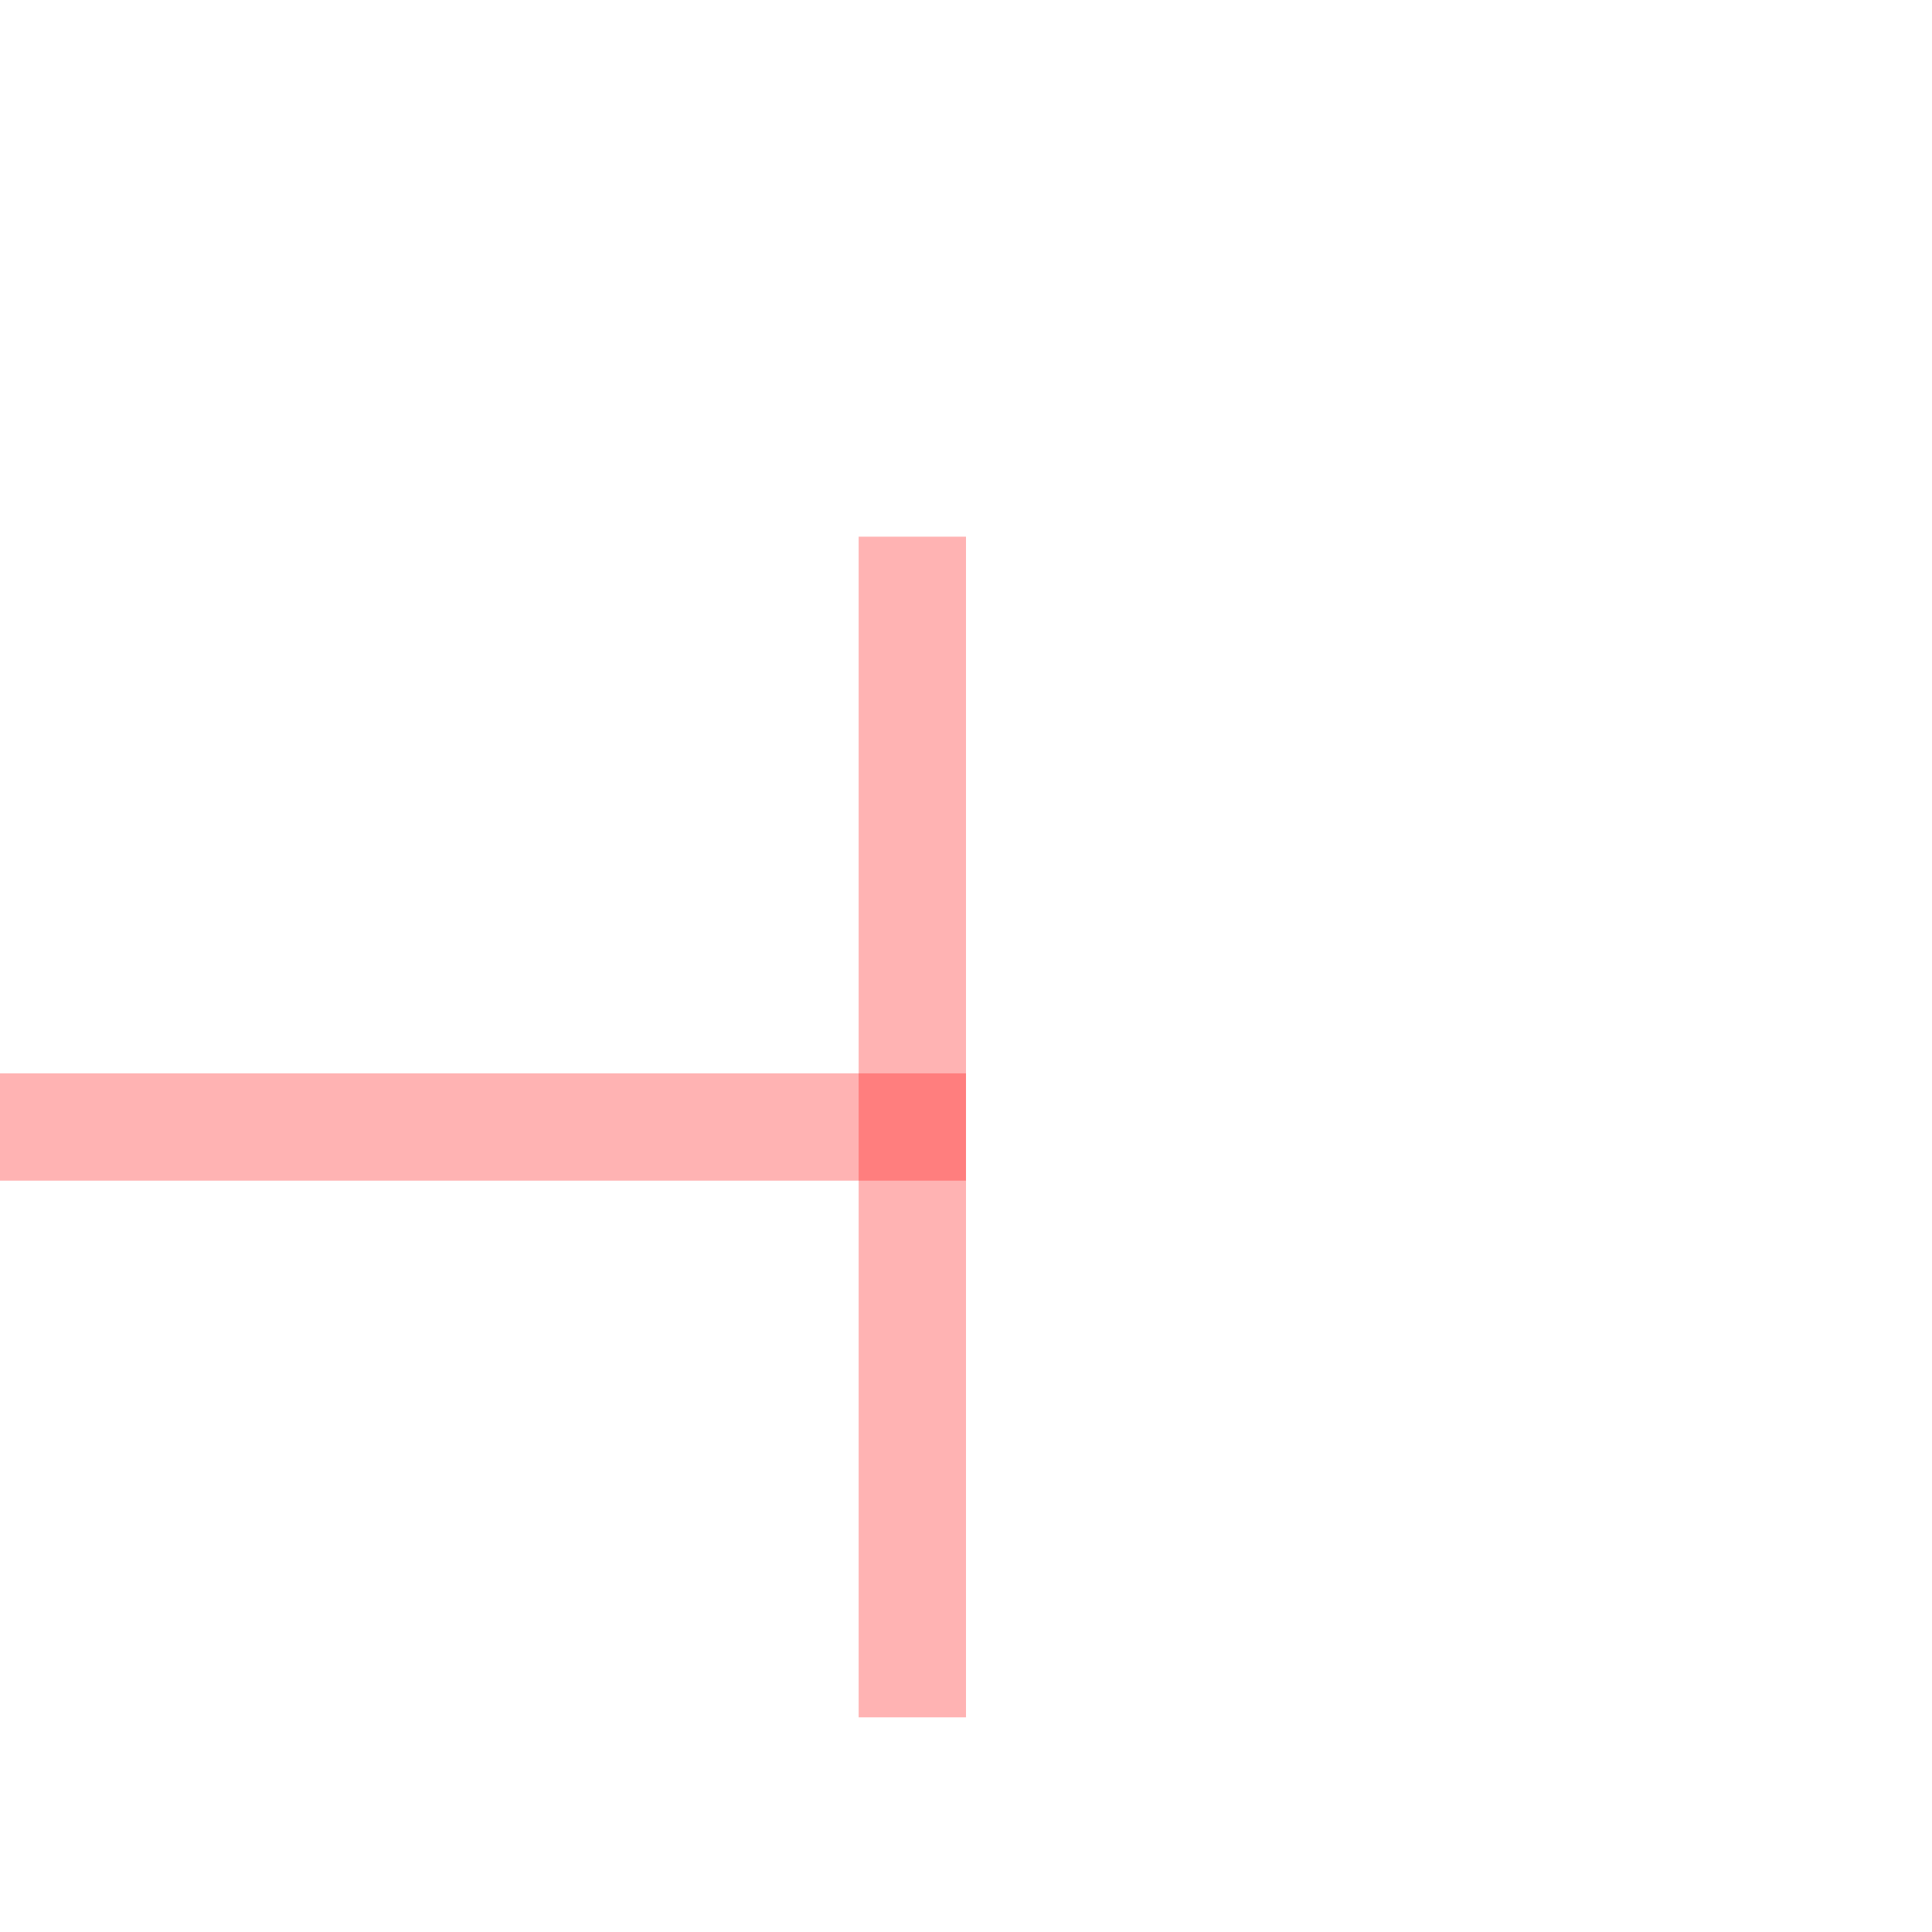
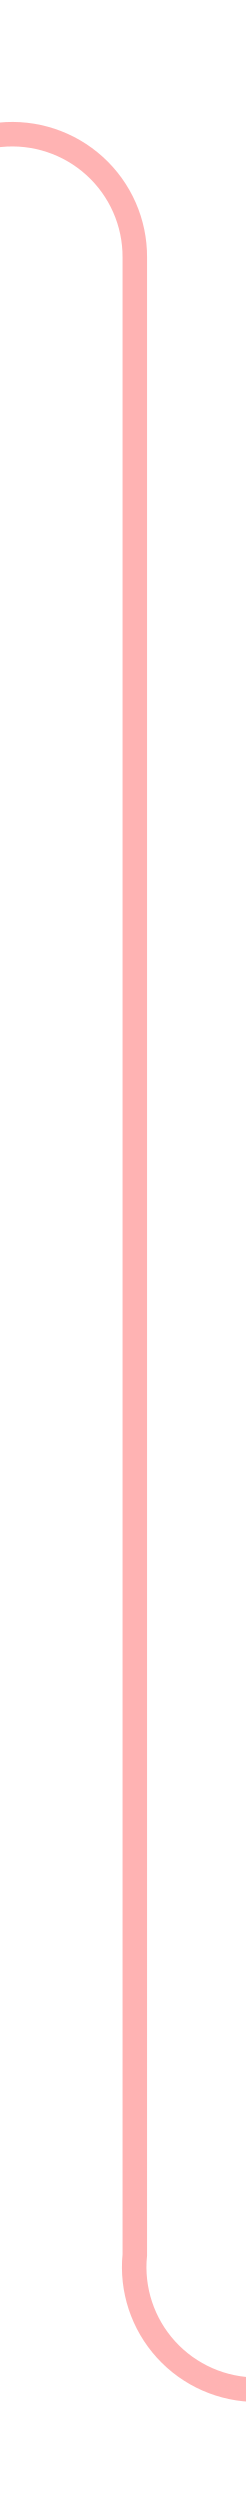
- <svg xmlns="http://www.w3.org/2000/svg" version="1.1" width="18px" height="18px" preserveAspectRatio="xMinYMid meet" viewBox="1024 95  18 16">
-   <path d="M 1004 104.5  L 1033 104.5  " stroke-width="1" stroke="#ff0000" fill="none" stroke-opacity="0.298" />
-   <path d="M 1032 99  L 1032 110  L 1033 110  L 1033 99  L 1032 99  Z " fill-rule="nonzero" fill="#ff0000" stroke="none" fill-opacity="0.298" />
+ <svg xmlns="http://www.w3.org/2000/svg" version="1.1" width="10px" height="102px" preserveAspectRatio="xMidYMin meet" viewBox="1576 165  8 102">
+   <path d="M 1213.5 197  L 1213.5 175  A 5 5 0 0 1 1218.5 170.5 L 1575 170.5  A 5 5 0 0 1 1580.5 175.5 L 1580.5 257  A 5 5 0 0 0 1585.5 262.5 L 1597 262.5  " stroke-width="1" stroke="#ff0000" fill="none" stroke-opacity="0.298" />
+   <path d="M 1596 257  L 1596 268  L 1597 268  L 1597 257  L 1596 257  Z " fill-rule="nonzero" fill="#ff0000" stroke="none" fill-opacity="0.298" />
</svg>
